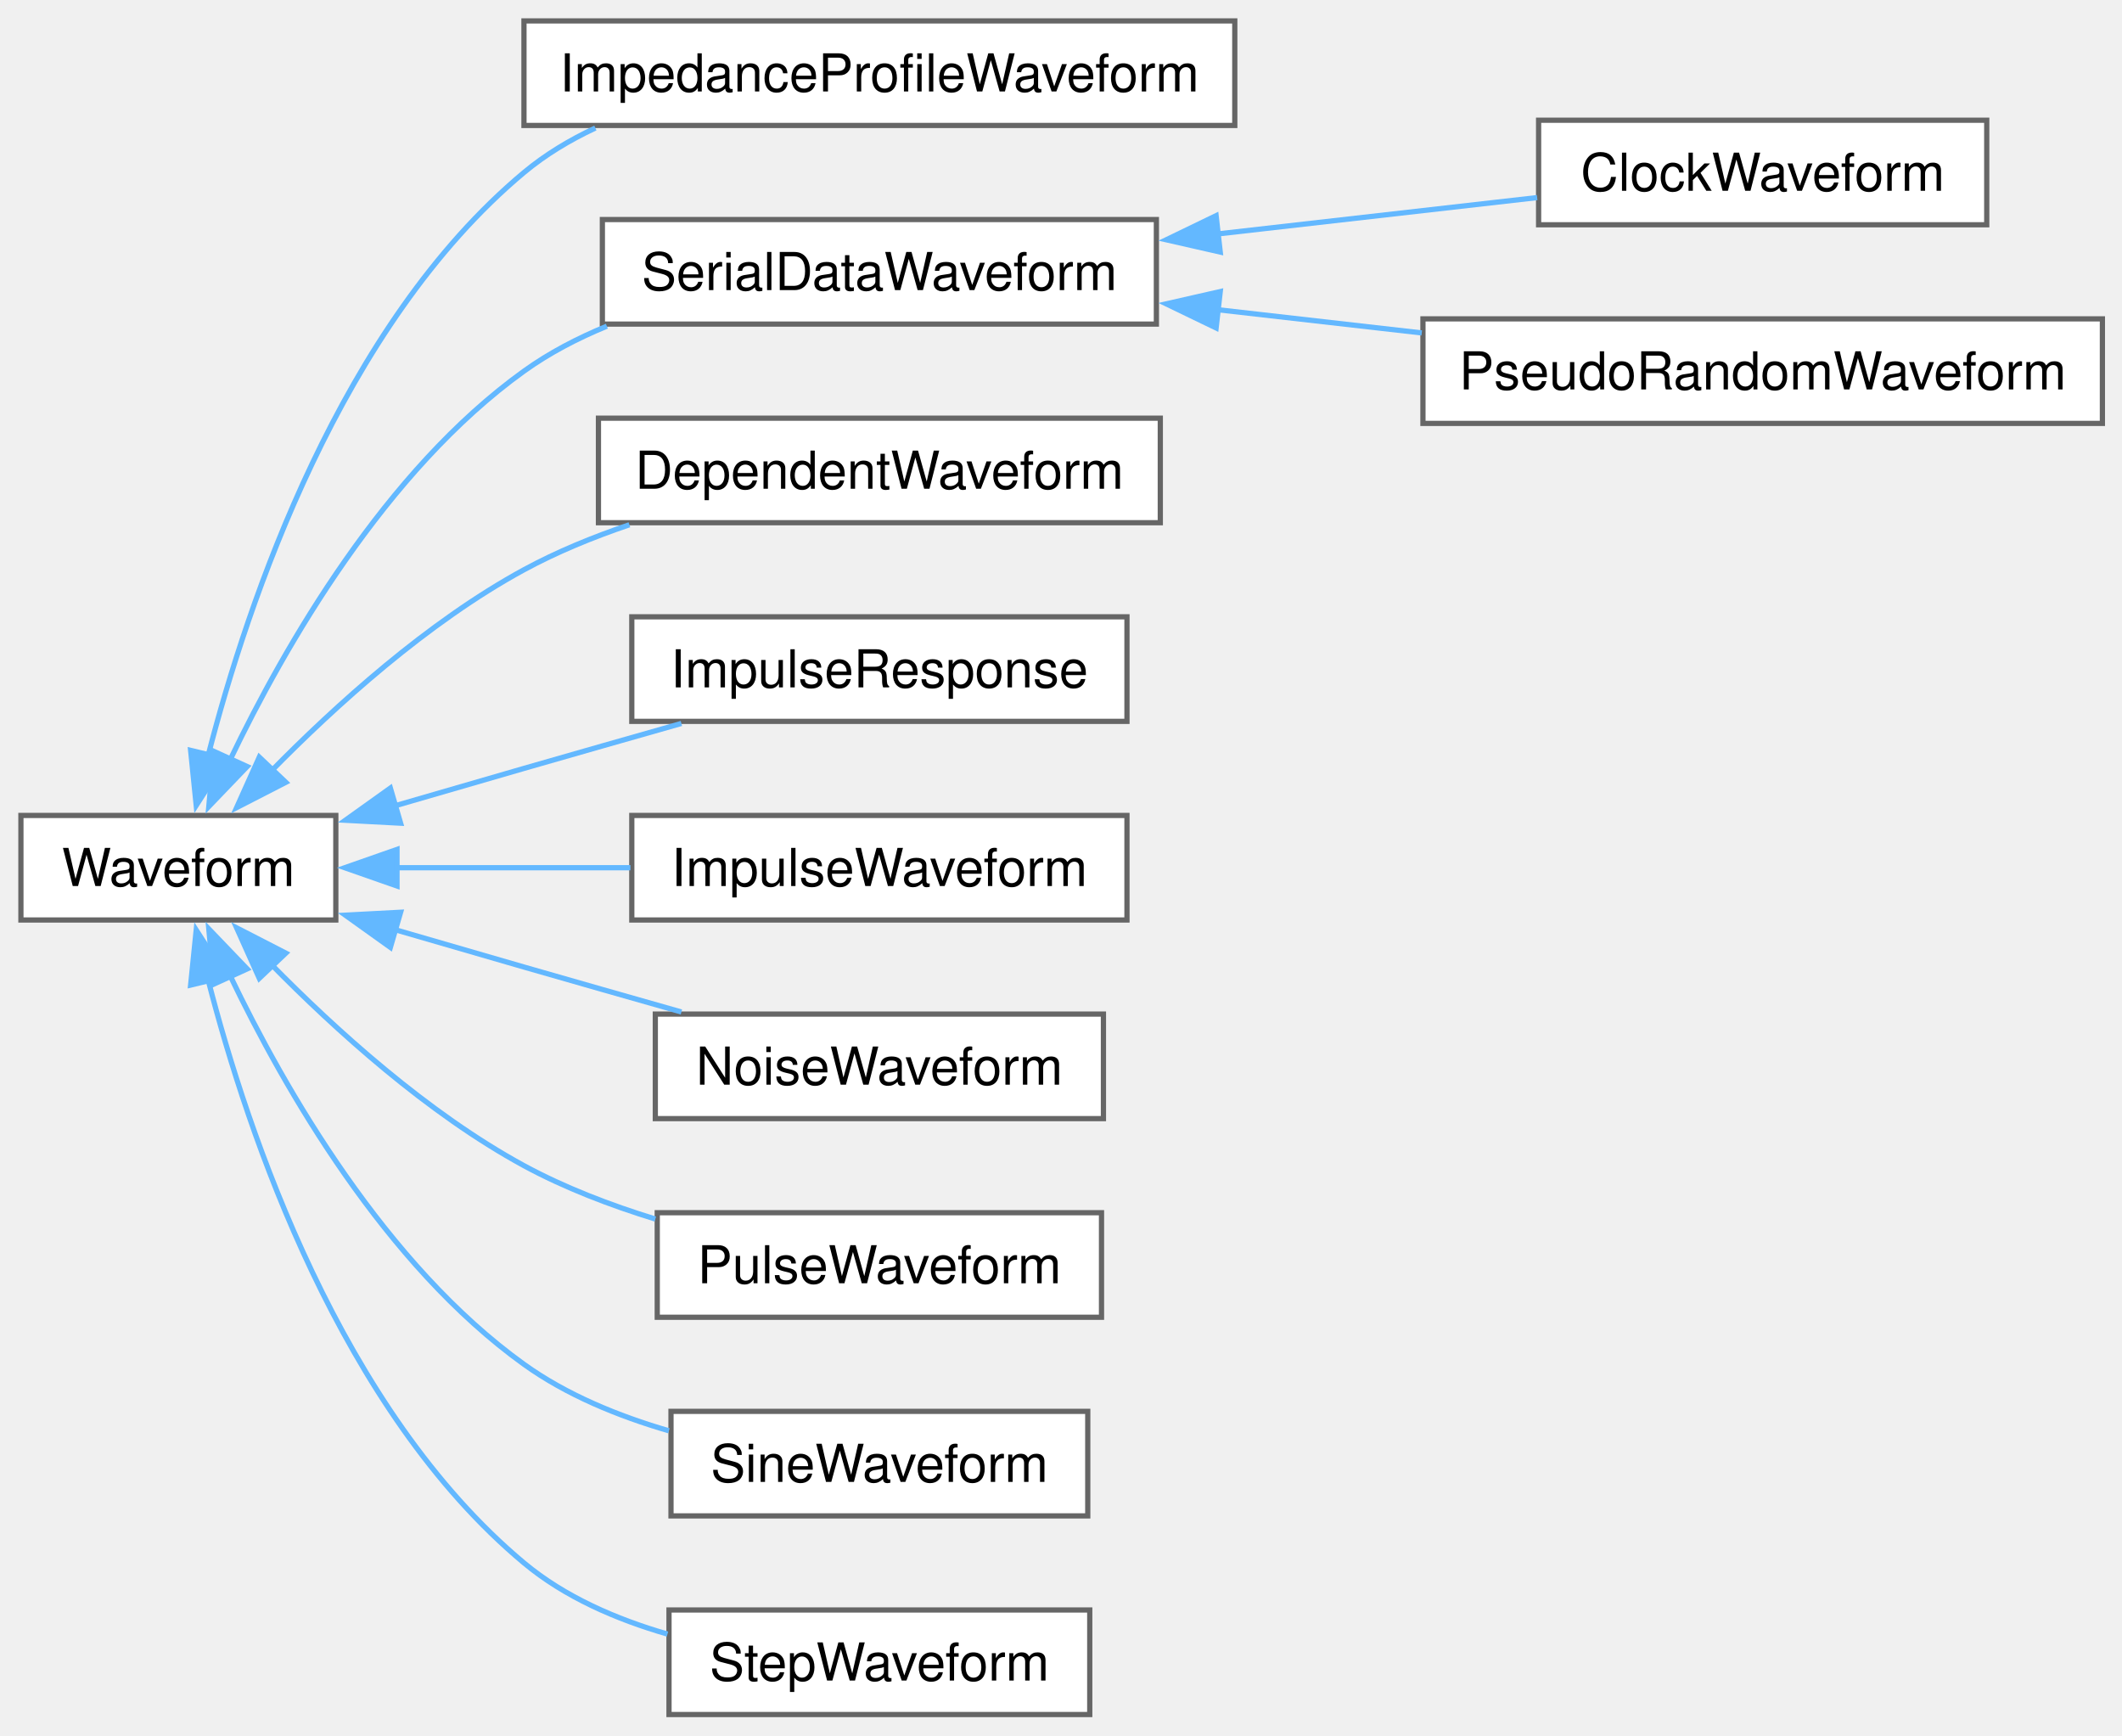
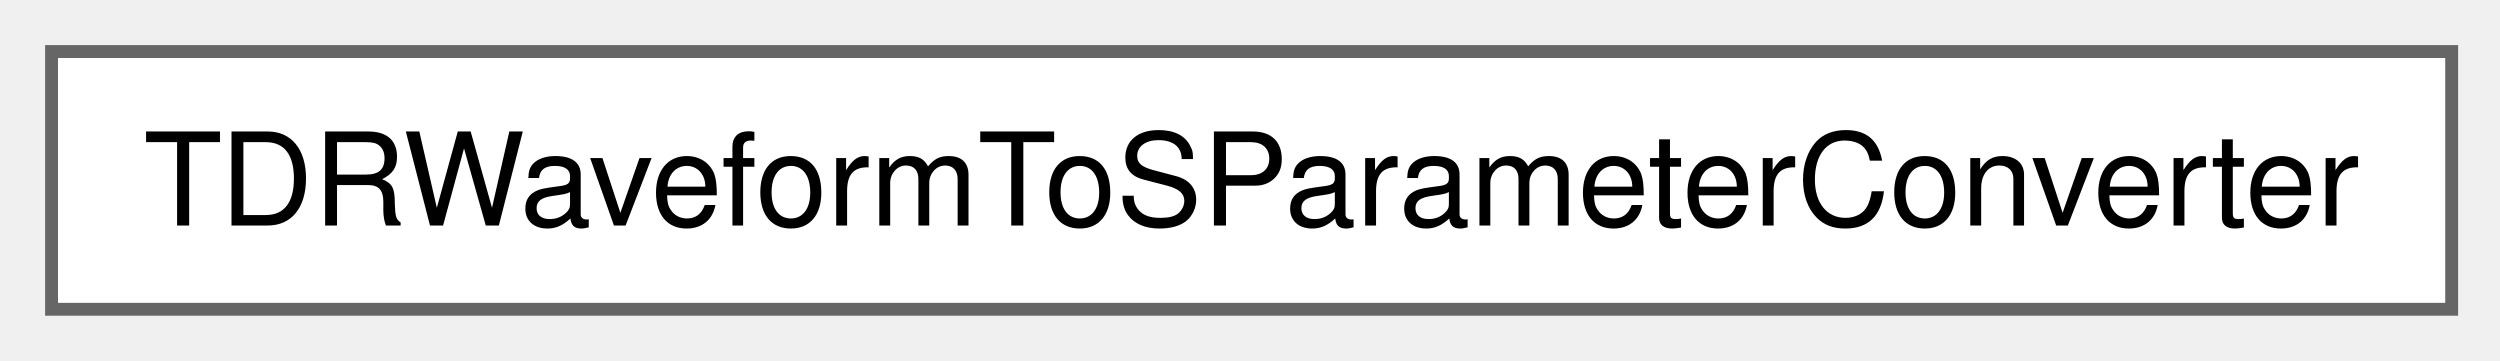
- <svg xmlns="http://www.w3.org/2000/svg" xmlns:xlink="http://www.w3.org/1999/xlink" width="406pt" height="332pt" viewBox="0.00 0.00 406.00 332.00">
-   <g id="graph0" class="graph" transform="scale(1 1) rotate(0) translate(4 328)">
+ <svg xmlns="http://www.w3.org/2000/svg" xmlns:xlink="http://www.w3.org/1999/xlink" width="194pt" height="28pt" viewBox="0.00 0.00 194.00 28.00">
+   <g id="graph0" class="graph" transform="scale(1 1) rotate(0) translate(4 24)">
    <g id="Node000000" class="node">
      <g id="a_Node000000">
-         <a xlink:href="classSignalIntegrity_1_1Lib_1_1TimeDomain_1_1Waveform_1_1Waveform_1_1Waveform.xhtml" target="_top" xlink:title="base class for all waveforms">
-           <polygon fill="white" stroke="#666666" points="60.25,-172 0,-172 0,-152 60.25,-152 60.25,-172" />
-           <text xml:space="preserve" text-anchor="middle" x="30.12" y="-158.5" font-family="Helvetica,sans-Serif" font-size="10.00">Waveform</text>
-         </a>
-       </g>
-     </g>
-     <g id="Node000001" class="node">
-       <g id="a_Node000001">
-         <a xlink:href="classSignalIntegrity_1_1Lib_1_1ImpedanceProfile_1_1ImpedanceProfileWaveform_1_1ImpedanceProfileWaveform.xhtml" target="_top" xlink:title="Computes the impedance profile waveform from a set of s-parameters using the port specified.">
-           <polygon fill="white" stroke="#666666" points="232.25,-324 96.25,-324 96.25,-304 232.25,-304 232.25,-324" />
-           <text xml:space="preserve" text-anchor="middle" x="164.25" y="-310.5" font-family="Helvetica,sans-Serif" font-size="10.00">ImpedanceProfileWaveform</text>
-         </a>
-       </g>
-     </g>
-     <g id="edge127_Node000000_Node000001" class="edge">
-       <g id="a_edge127_Node000000_Node000001">
-         <a xlink:title=" ">
-           <path fill="none" stroke="#63b8ff" d="M35.84,-183.53C43.44,-213.04 61.2,-265.72 96.25,-295 100.33,-298.41 104.99,-301.21 109.91,-303.51" />
-           <polygon fill="#63b8ff" stroke="#63b8ff" points="39.27,-182.82 33.54,-173.91 32.47,-184.45 39.27,-182.82" />
-         </a>
-       </g>
-     </g>
-     <g id="Node000002" class="node">
-       <g id="a_Node000002">
-         <a xlink:href="classSignalIntegrity_1_1Lib_1_1Prbs_1_1SerialDataWaveform_1_1SerialDataWaveform.xhtml" target="_top" xlink:title="a serial data NRZ waveform">
-           <polygon fill="white" stroke="#666666" points="217.25,-286 111.25,-286 111.25,-266 217.25,-266 217.25,-286" />
-           <text xml:space="preserve" text-anchor="middle" x="164.25" y="-272.5" font-family="Helvetica,sans-Serif" font-size="10.00">SerialDataWaveform</text>
-         </a>
-       </g>
-     </g>
-     <g id="edge128_Node000000_Node000002" class="edge">
-       <g id="a_edge128_Node000000_Node000002">
-         <a xlink:title=" ">
-           <path fill="none" stroke="#63b8ff" d="M40.07,-182.73C50.48,-204.42 69.68,-237.91 96.25,-257 101.06,-260.46 106.49,-263.29 112.11,-265.6" />
-           <polygon fill="#63b8ff" stroke="#63b8ff" points="43.29,-181.36 35.95,-173.71 36.92,-184.26 43.29,-181.36" />
-         </a>
-       </g>
-     </g>
-     <g id="Node000005" class="node">
-       <g id="a_Node000005">
-         <a xlink:href="classSignalIntegrity_1_1Lib_1_1TimeDomain_1_1Waveform_1_1DependentWaveform_1_1DependentWaveform.xhtml" target="_top" xlink:title="A waveform whose value depends on measured output probes and an embedded script.">
-           <polygon fill="white" stroke="#666666" points="218,-248 110.5,-248 110.5,-228 218,-228 218,-248" />
-           <text xml:space="preserve" text-anchor="middle" x="164.25" y="-234.5" font-family="Helvetica,sans-Serif" font-size="10.00">DependentWaveform</text>
-         </a>
-       </g>
-     </g>
-     <g id="edge131_Node000000_Node000005" class="edge">
-       <g id="a_edge131_Node000000_Node000005">
-         <a xlink:title=" ">
-           <path fill="none" stroke="#63b8ff" d="M47.8,-180.39C60.09,-192.91 77.8,-208.98 96.25,-219 102.52,-222.41 109.46,-225.25 116.42,-227.61" />
-           <polygon fill="#63b8ff" stroke="#63b8ff" points="50.69,-178.34 41.27,-173.5 45.61,-183.16 50.69,-178.34" />
-         </a>
-       </g>
-     </g>
-     <g id="Node000006" class="node">
-       <g id="a_Node000006">
-         <a xlink:href="classSignalIntegrity_1_1Lib_1_1TimeDomain_1_1Waveform_1_1ImpulseResponse_1_1ImpulseResponse.xhtml" target="_top" xlink:title="impulse response of a filter as a waveform">
-           <polygon fill="white" stroke="#666666" points="211.62,-210 116.88,-210 116.88,-190 211.62,-190 211.62,-210" />
-           <text xml:space="preserve" text-anchor="middle" x="164.25" y="-196.5" font-family="Helvetica,sans-Serif" font-size="10.00">ImpulseResponse</text>
-         </a>
-       </g>
-     </g>
-     <g id="edge132_Node000000_Node000006" class="edge">
-       <g id="a_edge132_Node000000_Node000006">
-         <a xlink:title=" ">
-           <path fill="none" stroke="#63b8ff" d="M71.48,-173.82C79.67,-176.21 88.23,-178.69 96.25,-181 106.01,-183.81 116.58,-186.82 126.37,-189.6" />
-           <polygon fill="#63b8ff" stroke="#63b8ff" points="72.65,-170.52 62.07,-171.08 70.69,-177.24 72.65,-170.52" />
-         </a>
-       </g>
-     </g>
-     <g id="Node000007" class="node">
-       <g id="a_Node000007">
-         <a xlink:href="classSignalIntegrity_1_1Lib_1_1TimeDomain_1_1Waveform_1_1ImpulseWaveform_1_1ImpulseWaveform.xhtml" target="_top" xlink:title="pulse waveform">
-           <polygon fill="white" stroke="#666666" points="211.62,-172 116.88,-172 116.88,-152 211.62,-152 211.62,-172" />
-           <text xml:space="preserve" text-anchor="middle" x="164.25" y="-158.5" font-family="Helvetica,sans-Serif" font-size="10.00">ImpulseWaveform</text>
-         </a>
-       </g>
-     </g>
-     <g id="edge133_Node000000_Node000007" class="edge">
-       <g id="a_edge133_Node000000_Node000007">
-         <a xlink:title=" ">
-           <path fill="none" stroke="#63b8ff" d="M71.85,-162C86.01,-162 102.02,-162 116.62,-162" />
-           <polygon fill="#63b8ff" stroke="#63b8ff" points="71.96,-158.5 61.96,-162 71.96,-165.5 71.96,-158.5" />
-         </a>
-       </g>
-     </g>
-     <g id="Node000008" class="node">
-       <g id="a_Node000008">
-         <a xlink:href="classSignalIntegrity_1_1Lib_1_1TimeDomain_1_1Waveform_1_1NoiseWaveform_1_1NoiseWaveform.xhtml" target="_top" xlink:title="noise waveform">
-           <polygon fill="white" stroke="#666666" points="207.12,-134 121.38,-134 121.38,-114 207.12,-114 207.12,-134" />
-           <text xml:space="preserve" text-anchor="middle" x="164.25" y="-120.5" font-family="Helvetica,sans-Serif" font-size="10.00">NoiseWaveform</text>
-         </a>
-       </g>
-     </g>
-     <g id="edge134_Node000000_Node000008" class="edge">
-       <g id="a_edge134_Node000000_Node000008">
-         <a xlink:title=" ">
-           <path fill="none" stroke="#63b8ff" d="M71.48,-150.18C79.67,-147.79 88.23,-145.31 96.25,-143 106.01,-140.19 116.58,-137.18 126.37,-134.4" />
-           <polygon fill="#63b8ff" stroke="#63b8ff" points="70.69,-146.76 62.07,-152.92 72.65,-153.48 70.69,-146.76" />
-         </a>
-       </g>
-     </g>
-     <g id="Node000009" class="node">
-       <g id="a_Node000009">
-         <a xlink:href="classSignalIntegrity_1_1Lib_1_1TimeDomain_1_1Waveform_1_1PulseWaveform_1_1PulseWaveform.xhtml" target="_top" xlink:title="pulse waveform">
-           <polygon fill="white" stroke="#666666" points="206.75,-96 121.75,-96 121.75,-76 206.75,-76 206.75,-96" />
-           <text xml:space="preserve" text-anchor="middle" x="164.25" y="-82.5" font-family="Helvetica,sans-Serif" font-size="10.00">PulseWaveform</text>
-         </a>
-       </g>
-     </g>
-     <g id="edge135_Node000000_Node000009" class="edge">
-       <g id="a_edge135_Node000000_Node000009">
-         <a xlink:title=" ">
-           <path fill="none" stroke="#63b8ff" d="M47.8,-143.61C60.09,-131.09 77.8,-115.02 96.25,-105 104.01,-100.79 112.79,-97.43 121.38,-94.79" />
-           <polygon fill="#63b8ff" stroke="#63b8ff" points="45.61,-140.84 41.27,-150.5 50.69,-145.66 45.61,-140.84" />
-         </a>
-       </g>
-     </g>
-     <g id="Node000010" class="node">
-       <g id="a_Node000010">
-         <a xlink:href="classSignalIntegrity_1_1Lib_1_1TimeDomain_1_1Waveform_1_1SineWaveform_1_1SineWaveform.xhtml" target="_top" xlink:title="sinewave waveform">
-           <polygon fill="white" stroke="#666666" points="204.12,-58 124.38,-58 124.38,-38 204.12,-38 204.12,-58" />
-           <text xml:space="preserve" text-anchor="middle" x="164.25" y="-44.5" font-family="Helvetica,sans-Serif" font-size="10.00">SineWaveform</text>
-         </a>
-       </g>
-     </g>
-     <g id="edge136_Node000000_Node000010" class="edge">
-       <g id="a_edge136_Node000000_Node000010">
-         <a xlink:title=" ">
-           <path fill="none" stroke="#63b8ff" d="M40.07,-141.27C50.48,-119.58 69.68,-86.09 96.25,-67 104.4,-61.14 114.31,-57.09 123.98,-54.28" />
-           <polygon fill="#63b8ff" stroke="#63b8ff" points="36.92,-139.74 35.95,-150.29 43.29,-142.64 36.92,-139.74" />
-         </a>
-       </g>
-     </g>
-     <g id="Node000011" class="node">
-       <g id="a_Node000011">
-         <a xlink:href="classSignalIntegrity_1_1Lib_1_1TimeDomain_1_1Waveform_1_1StepWaveform_1_1StepWaveform.xhtml" target="_top" xlink:title="step waveform">
-           <polygon fill="white" stroke="#666666" points="204.5,-20 124,-20 124,0 204.5,0 204.5,-20" />
-           <text xml:space="preserve" text-anchor="middle" x="164.25" y="-6.5" font-family="Helvetica,sans-Serif" font-size="10.00">StepWaveform</text>
-         </a>
-       </g>
-     </g>
-     <g id="edge137_Node000000_Node000011" class="edge">
-       <g id="a_edge137_Node000000_Node000011">
-         <a xlink:title=" ">
-           <path fill="none" stroke="#63b8ff" d="M35.84,-140.47C43.44,-110.96 61.2,-58.28 96.25,-29 104.04,-22.49 113.94,-18.21 123.71,-15.39" />
-           <polygon fill="#63b8ff" stroke="#63b8ff" points="32.47,-139.55 33.54,-150.09 39.27,-141.18 32.47,-139.55" />
-         </a>
-       </g>
-     </g>
-     <g id="Node000003" class="node">
-       <g id="a_Node000003">
-         <a xlink:href="classSignalIntegrity_1_1Lib_1_1Prbs_1_1ClockWaveform_1_1ClockWaveform.xhtml" target="_top" xlink:title="a clock waveform">
-           <polygon fill="white" stroke="#666666" points="376.12,-305 290.38,-305 290.38,-285 376.12,-285 376.12,-305" />
-           <text xml:space="preserve" text-anchor="middle" x="333.25" y="-291.5" font-family="Helvetica,sans-Serif" font-size="10.00">ClockWaveform</text>
-         </a>
-       </g>
-     </g>
-     <g id="edge129_Node000002_Node000003" class="edge">
-       <g id="a_edge129_Node000002_Node000003">
-         <a xlink:title=" ">
-           <path fill="none" stroke="#63b8ff" d="M228.82,-283.23C249.32,-285.57 271.53,-288.09 290.1,-290.2" />
-           <polygon fill="#63b8ff" stroke="#63b8ff" points="229.47,-279.78 219.14,-282.13 228.68,-286.74 229.47,-279.78" />
-         </a>
-       </g>
-     </g>
-     <g id="Node000004" class="node">
-       <g id="a_Node000004">
-         <a xlink:href="classSignalIntegrity_1_1Lib_1_1Prbs_1_1PseudoRandomWaveform_1_1PseudoRandomWaveform.xhtml" target="_top" xlink:title="a PRBS waveform with a given PRBS polynomial">
-           <polygon fill="white" stroke="#666666" points="398.25,-267 268.25,-267 268.25,-247 398.25,-247 398.25,-267" />
-           <text xml:space="preserve" text-anchor="middle" x="333.25" y="-253.5" font-family="Helvetica,sans-Serif" font-size="10.00">PseudoRandomWaveform</text>
-         </a>
-       </g>
-     </g>
-     <g id="edge130_Node000002_Node000004" class="edge">
-       <g id="a_edge130_Node000002_Node000004">
-         <a xlink:title=" ">
-           <path fill="none" stroke="#63b8ff" d="M228.73,-268.78C241.59,-267.31 255.13,-265.77 268.02,-264.31" />
-           <polygon fill="#63b8ff" stroke="#63b8ff" points="228.68,-265.26 219.14,-269.87 229.47,-272.22 228.68,-265.26" />
+         <a xlink:href="classSignalIntegrity_1_1Lib_1_1Measurement_1_1TDR_1_1TDRWaveformToSParameterConverter_1_1TDRWaveformToSParameterConverter.xhtml" target="_top" xlink:title="Class for converting TDR waveforms to raw measured s-parameters.">
+           <polygon fill="white" stroke="#666666" points="186.25,-20 0,-20 0,0 186.25,0 186.25,-20" />
+           <text xml:space="preserve" text-anchor="middle" x="93.12" y="-6.5" font-family="Helvetica,sans-Serif" font-size="10.00">TDRWaveformToSParameterConverter</text>
        </a>
      </g>
    </g>
  </g>
</svg>
